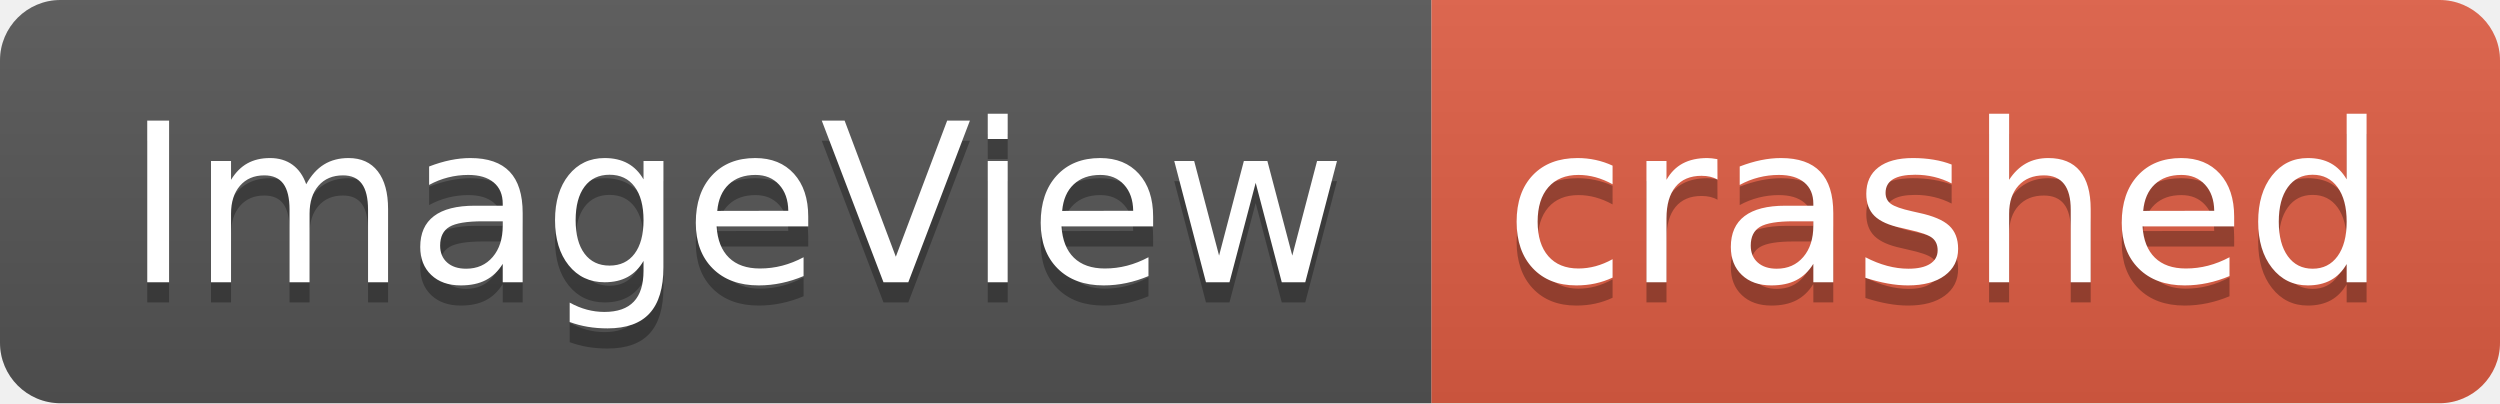
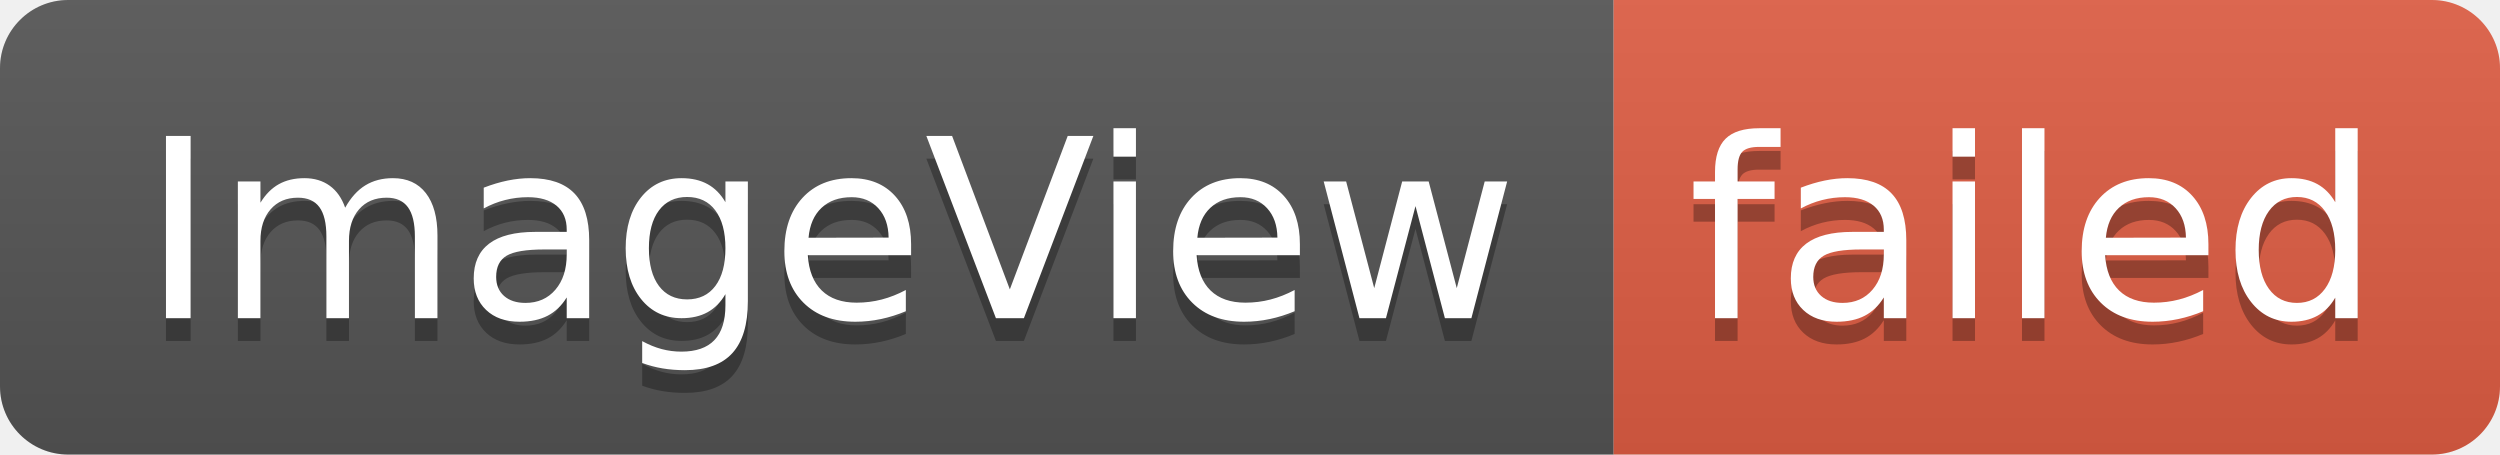
- <svg xmlns="http://www.w3.org/2000/svg" width="124" height="20" role="img" aria-label="ImageView: crashed">
+ <svg xmlns="http://www.w3.org/2000/svg" width="110" height="20" role="img" aria-label="ImageView: failed">
  <linearGradient id="s" x2="0" y2="100%">
    <stop offset="0" stop-color="#bbb" stop-opacity=".1" />
    <stop offset="1" stop-opacity=".1" />
  </linearGradient>
  <clipPath id="r">
-     <rect width="124" height="20" rx="3" fill="#fff" />
+     <rect width="110" height="20" rx="3" fill="#fff" />
  </clipPath>
  <g clip-path="url(#r)">
    <rect width="71" height="20" fill="#555" />
-     <rect x="71" width="53" height="20" fill="#e05d44" />
-     <rect width="124" height="20" fill="url(#s)" />
+     <rect x="71" width="39" height="20" fill="#e05d44" />
+     <rect width="110" height="20" fill="url(#s)" />
  </g>
  <g fill="#fff" text-anchor="middle" font-family="Verdana,Geneva,DejaVu Sans,sans-serif" text-rendering="geometricPrecision" font-size="110">
    <text aria-hidden="true" x="365" y="150" fill="#010101" fill-opacity=".3" transform="scale(.1)" textLength="610">ImageView</text>
    <text x="365" y="140" transform="scale(.1)" fill="#fff" textLength="610">ImageView</text>
-     <text aria-hidden="true" x="965" y="150" fill="#010101" fill-opacity=".3" transform="scale(.1)" textLength="430">crashed</text>
-     <text x="965" y="140" transform="scale(.1)" fill="#fff" textLength="430">crashed</text>
+     <text aria-hidden="true" x="895" y="150" fill="#010101" fill-opacity=".3" transform="scale(.1)" textLength="290">failed</text>
+     <text x="895" y="140" transform="scale(.1)" fill="#fff" textLength="290">failed</text>
  </g>
</svg>
